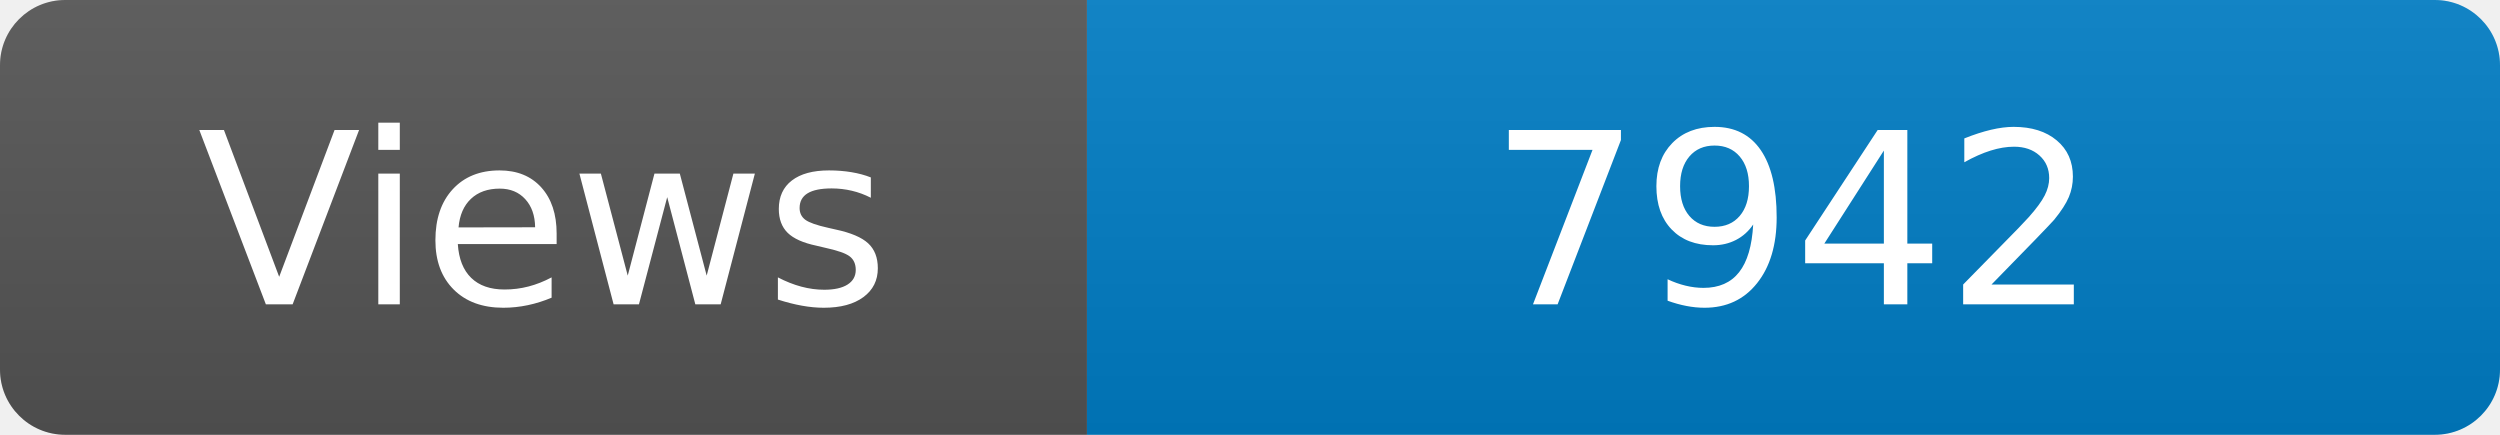
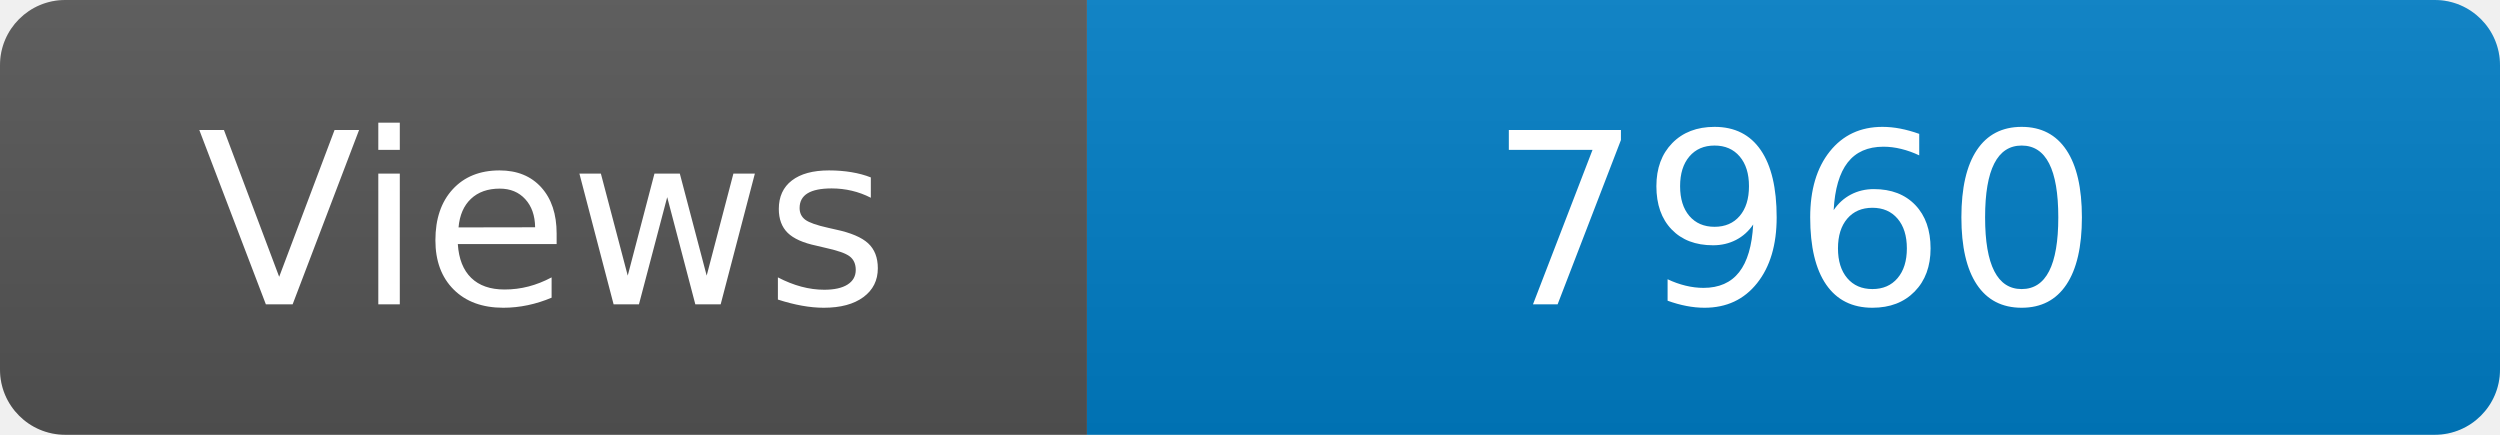
<svg xmlns="http://www.w3.org/2000/svg" width="115" height="20" role="img" aria-label="Maintained?: yes">
  <linearGradient id="s" x2="0" y2="100%">
    <stop offset="0" stop-color="#bbb" stop-opacity=".1" />
    <stop offset="1" stop-opacity=".1" />
  </linearGradient>
  <clipPath id="r">
    <rect width="115" height="20" rx="3" fill="#fff" />
  </clipPath>
  <g clip-path="url(#r)">
    <rect width="50" height="20" fill="#555" />
    <rect x="50" width="160" height="20" fill="#007ec6" />
    <rect width="115" height="20" fill="url(#s)" />
  </g>
  <g fill="#fff" text-anchor="middle" font-family="Verdana,Geneva,DejaVu Sans,sans-serif" font-size="110">
    <text x="250" y="140" transform="scale(.1)" fill="#fff">Views</text>
-     <text x="825" y="140" transform="scale(.1)" fill="#fff">7942</text>
+     <text x="825" y="140" transform="scale(.1)" fill="#fff">7960</text>
  </g>
</svg>
